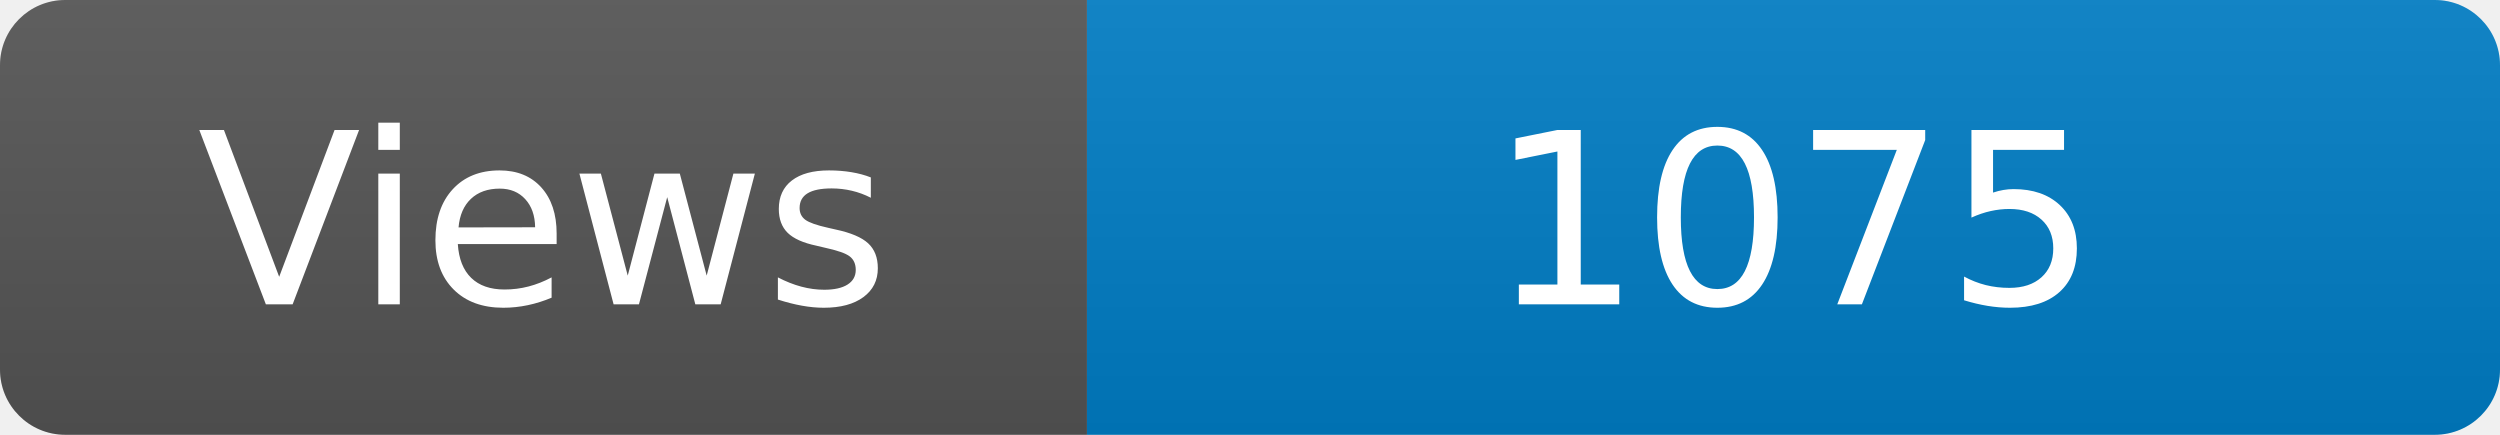
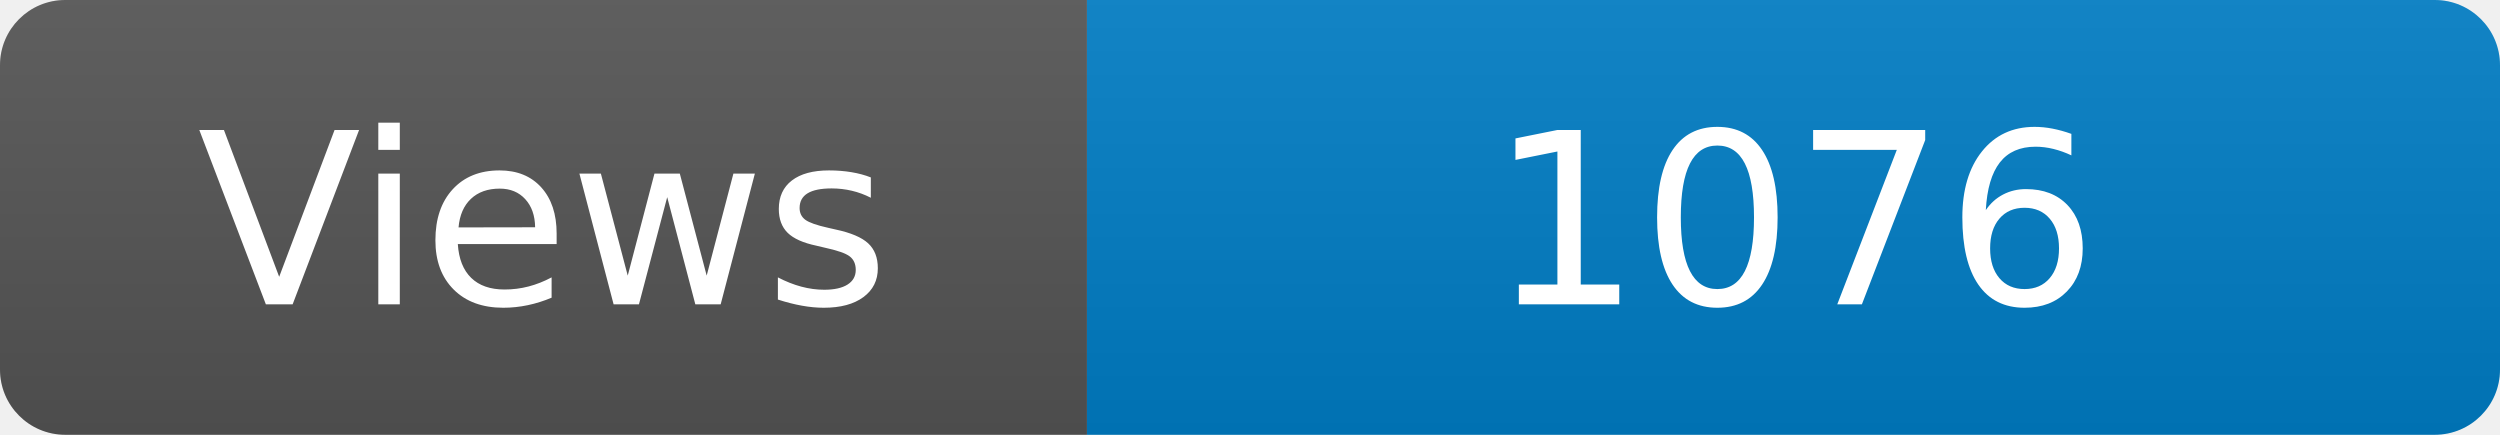
<svg xmlns="http://www.w3.org/2000/svg" width="115" height="20" role="img" aria-label="Maintained?: yes">
  <linearGradient id="s" x2="0" y2="100%">
    <stop offset="0" stop-color="#bbb" stop-opacity=".1" />
    <stop offset="1" stop-opacity=".1" />
  </linearGradient>
  <clipPath id="r">
    <rect width="115" height="20" rx="3" fill="#fff" />
  </clipPath>
  <g clip-path="url(#r)">
    <rect width="50" height="20" fill="#555" />
    <rect x="50" width="160" height="20" fill="#007ec6" />
    <rect width="115" height="20" fill="url(#s)" />
  </g>
  <g fill="#fff" text-anchor="middle" font-family="Verdana,Geneva,DejaVu Sans,sans-serif" font-size="110">
    <text x="250" y="140" transform="scale(.1)" fill="#fff">Views</text>
-     <text x="825" y="140" transform="scale(.1)" fill="#fff">1075</text>
+     <text x="825" y="140" transform="scale(.1)" fill="#fff">1076</text>
  </g>
</svg>
